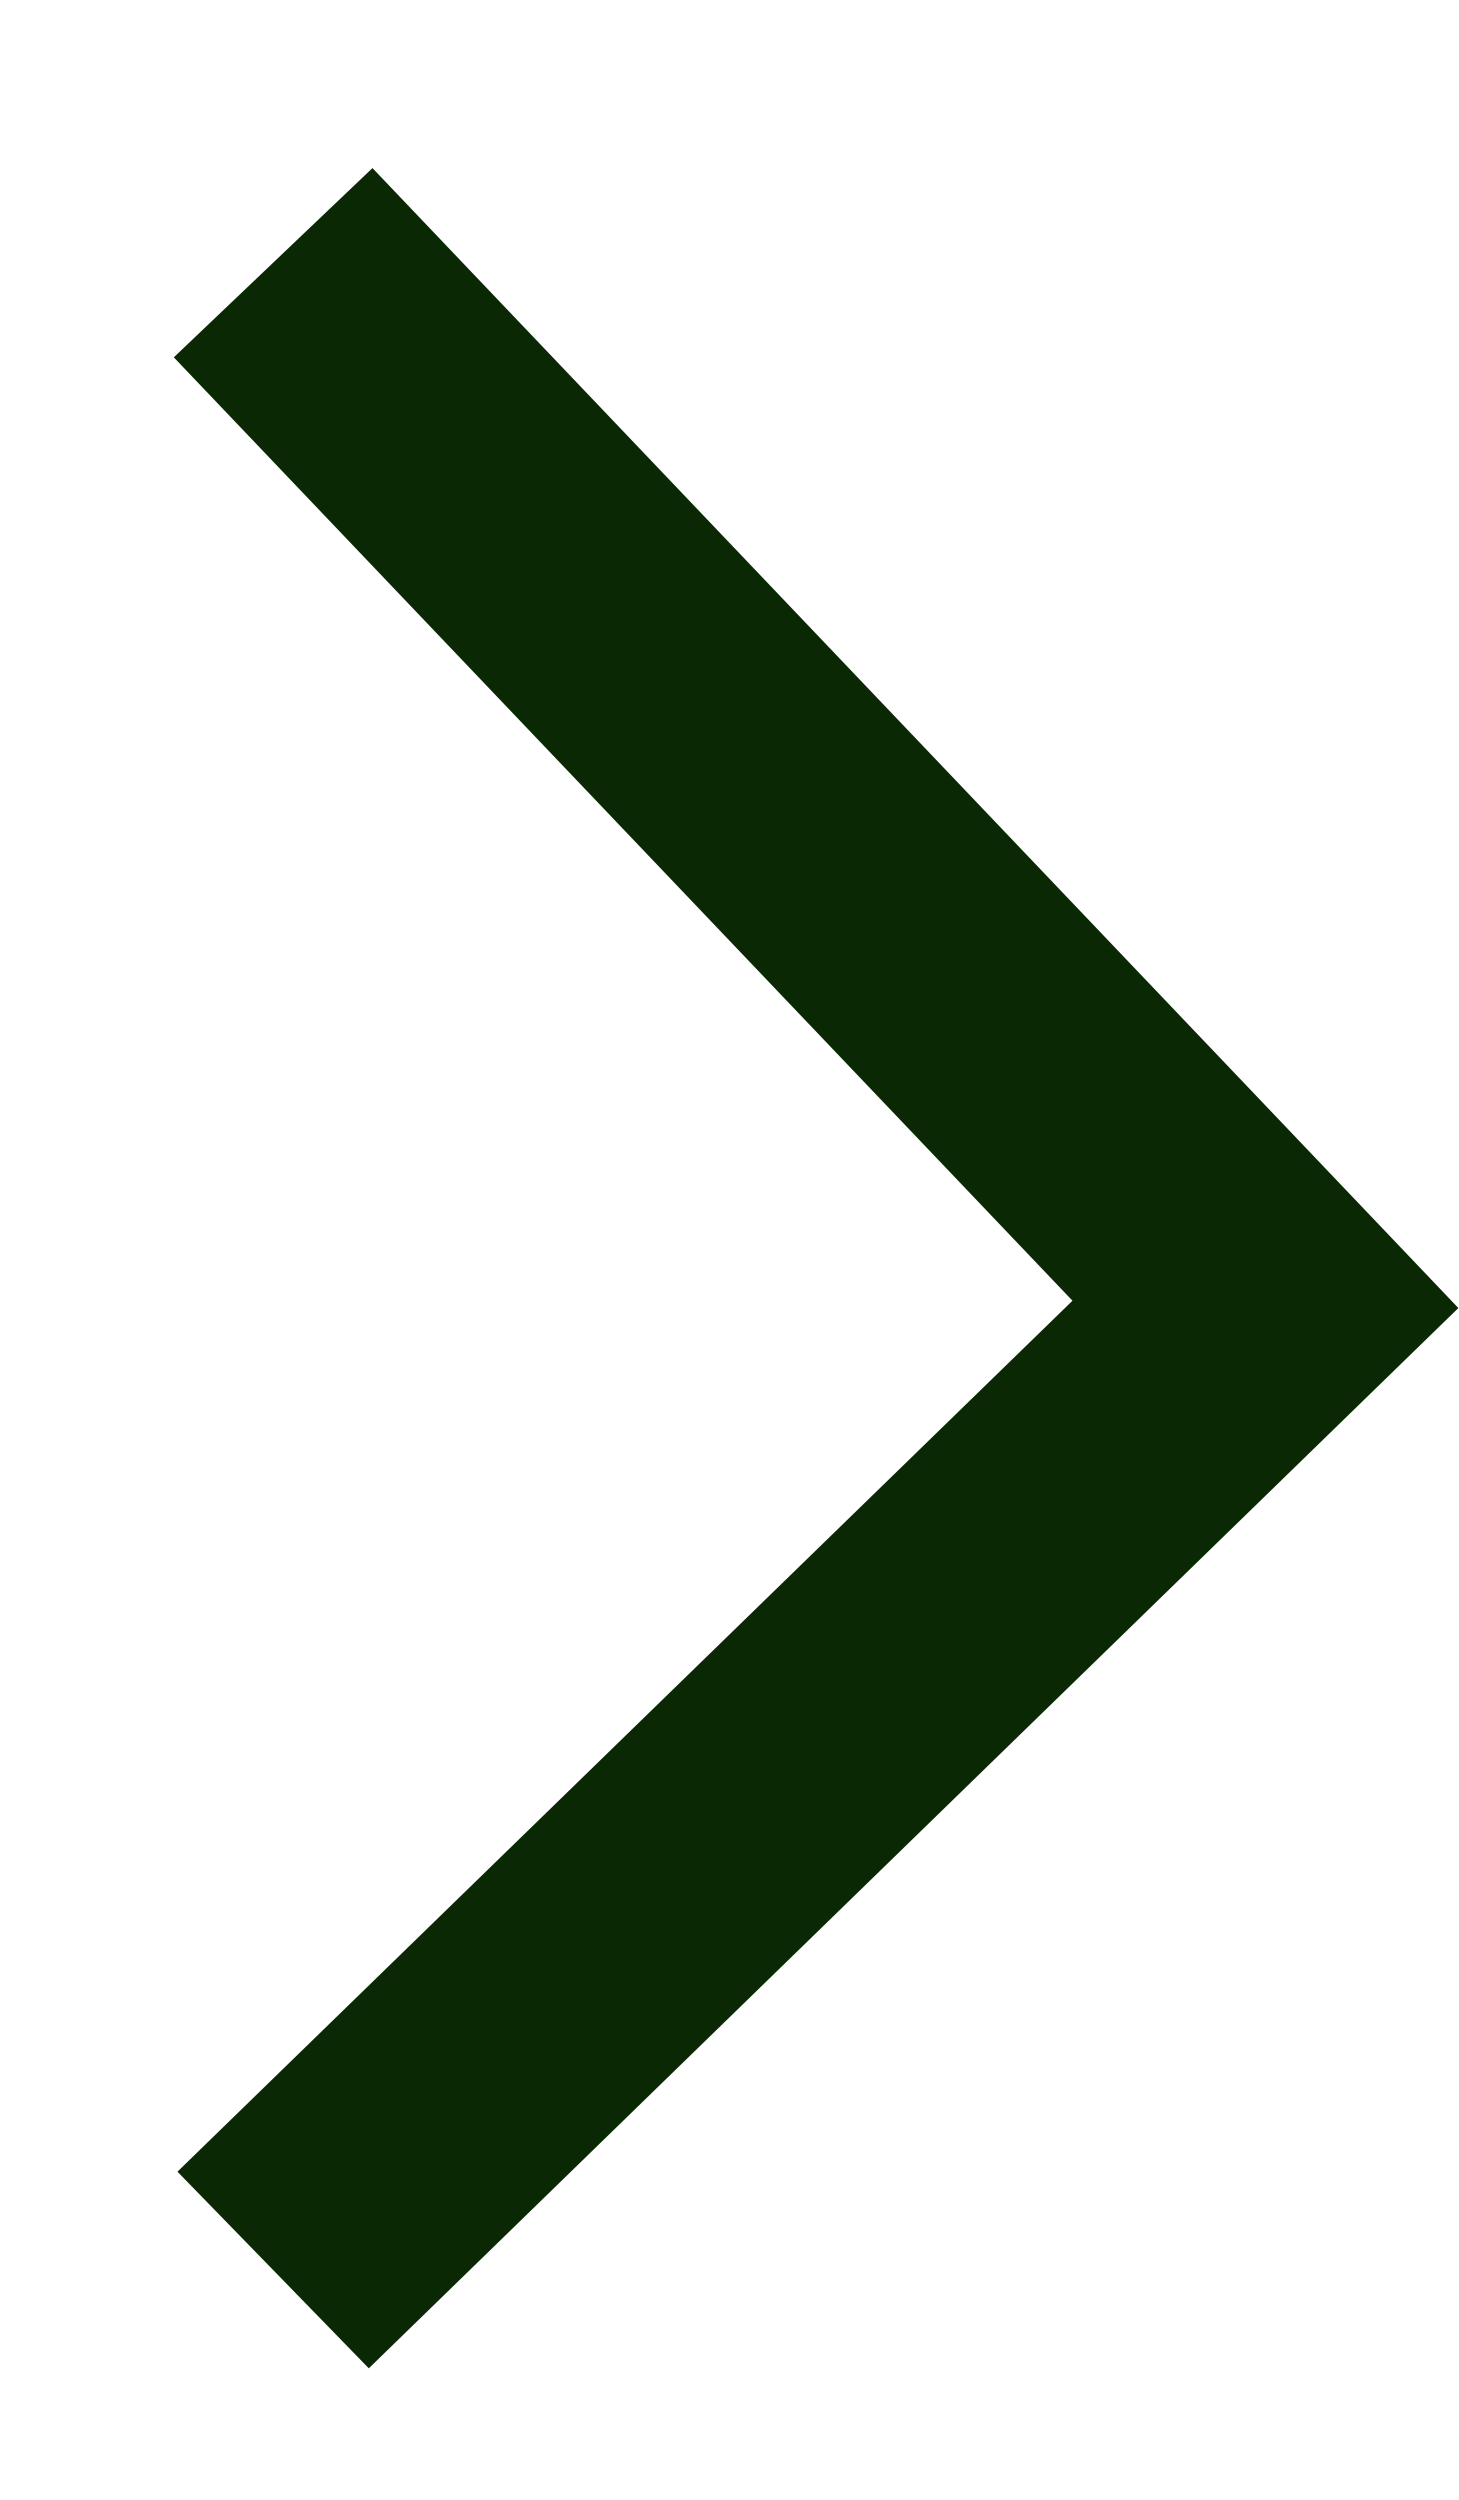
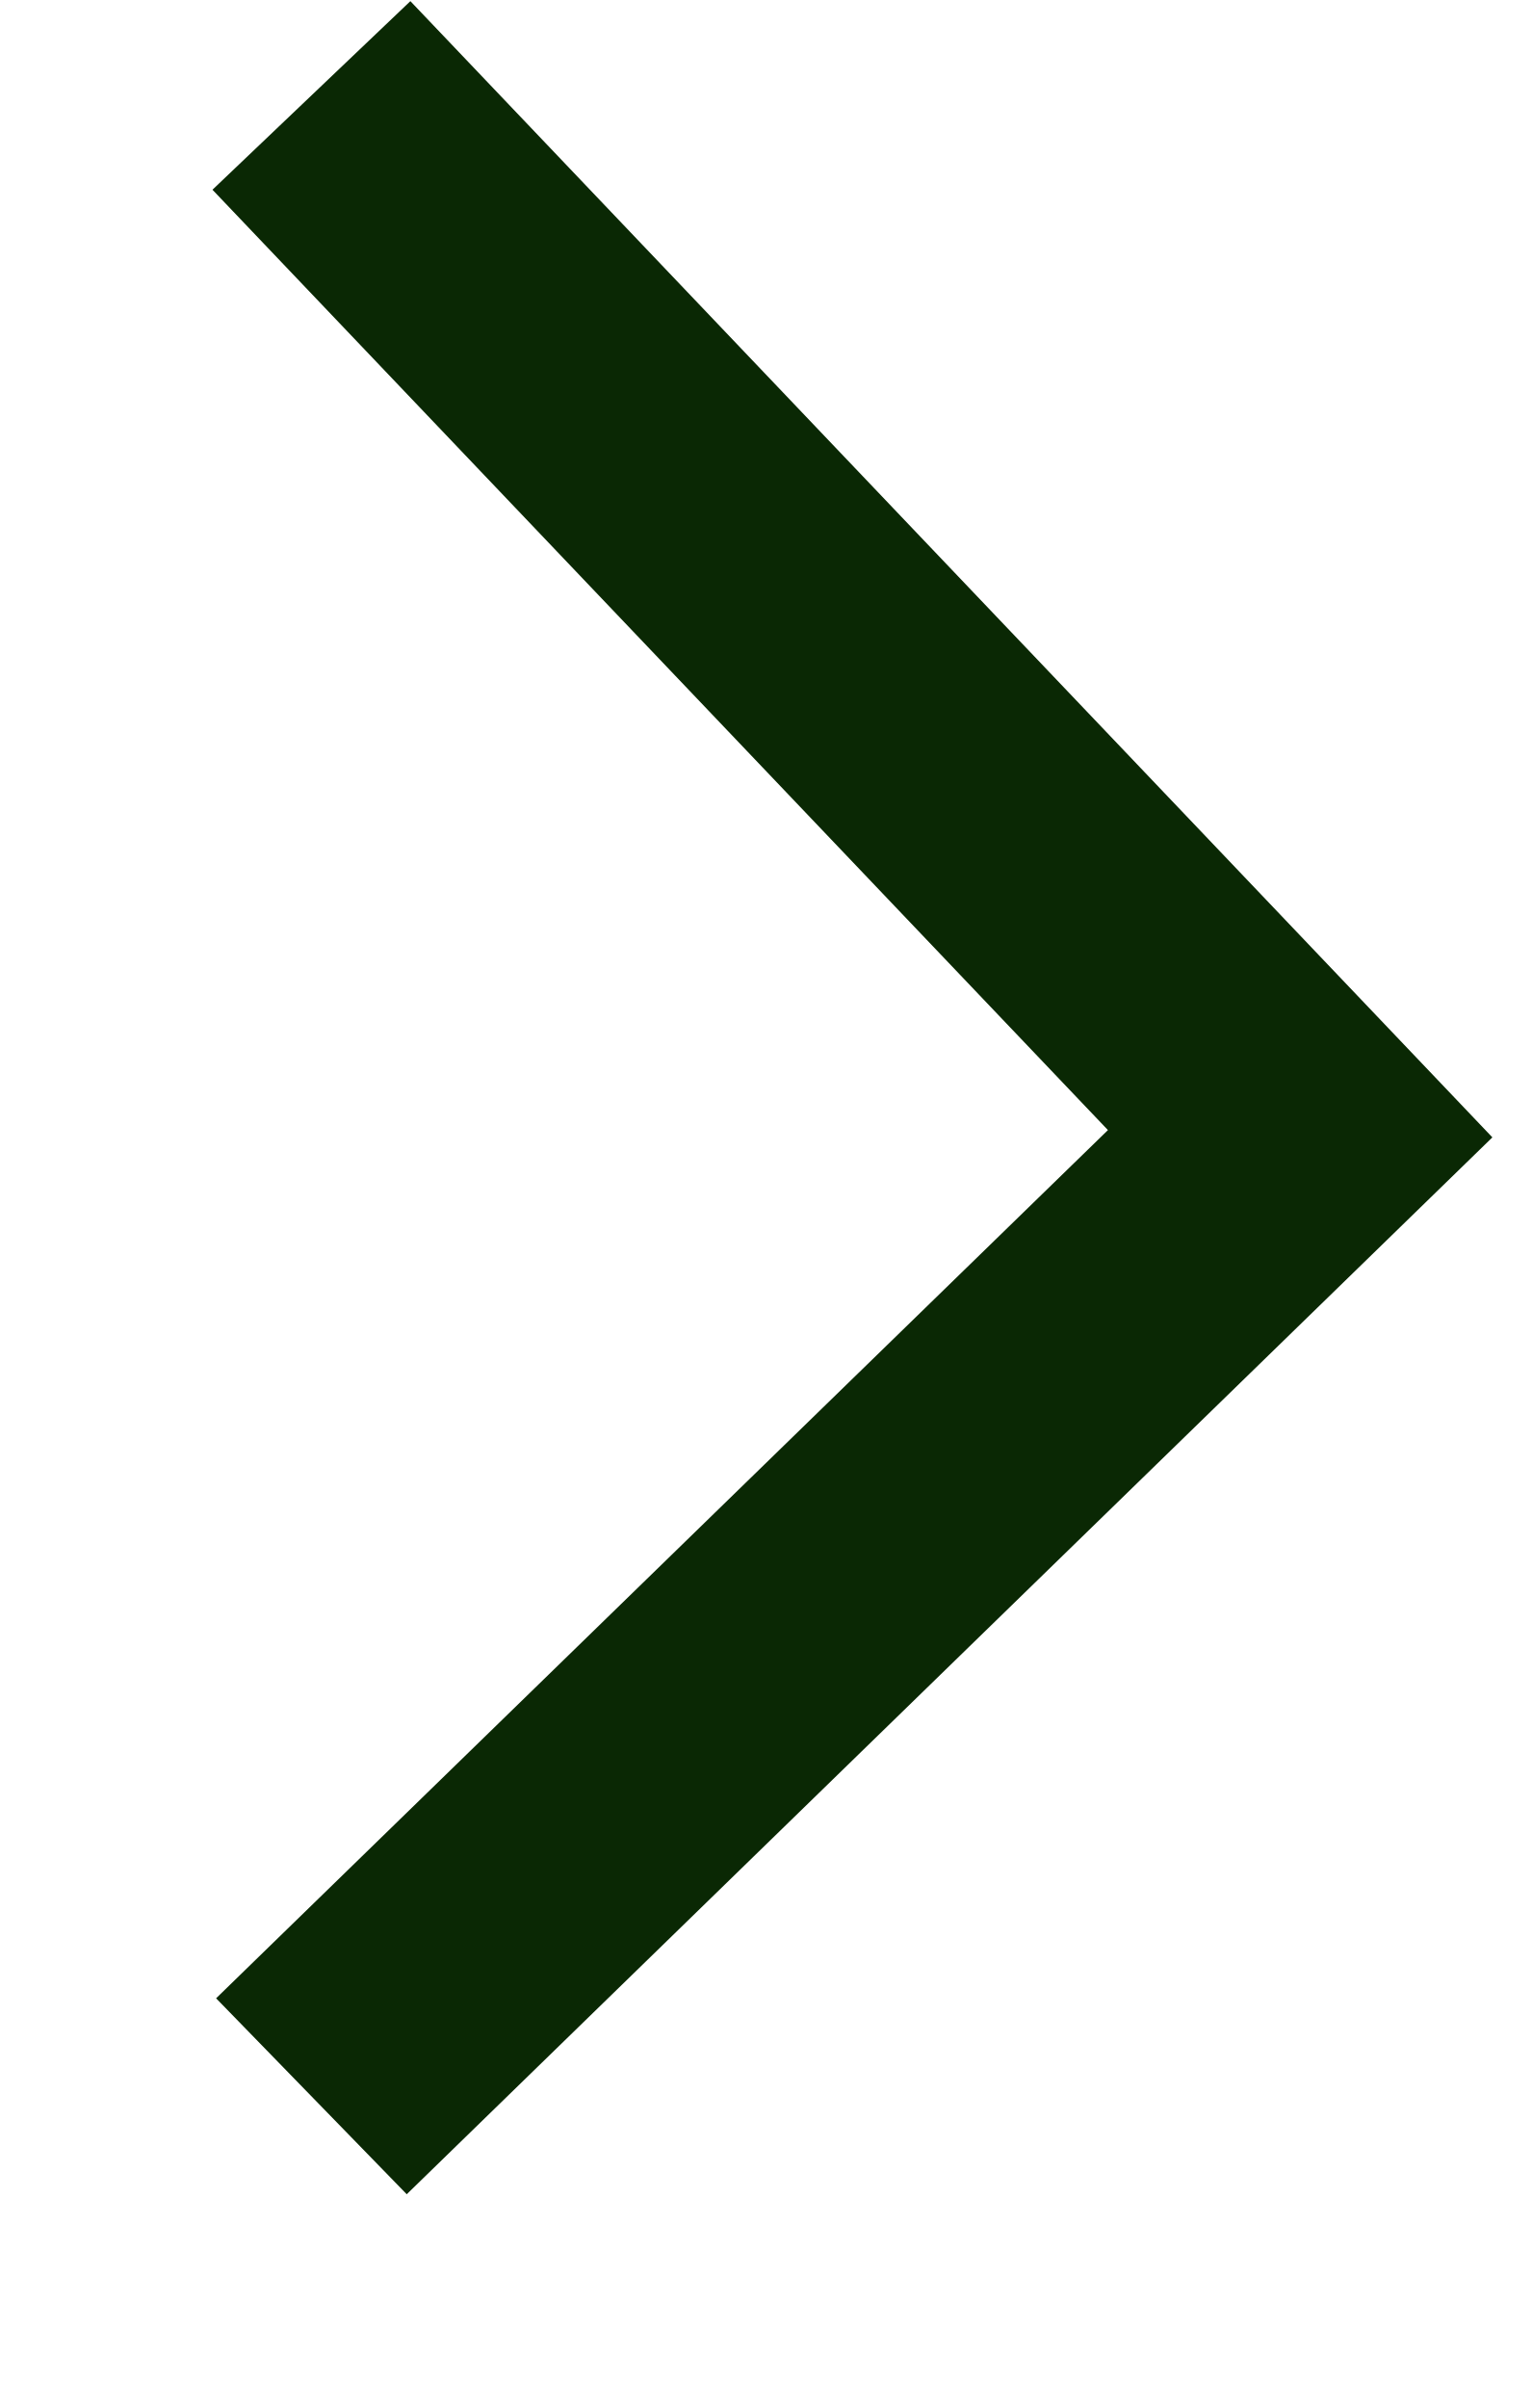
- <svg xmlns="http://www.w3.org/2000/svg" width="7" height="12" viewBox="0 0 7 12" fill="none">
-   <path d="M1.311 10.896L6.074 6.261L1.311 1.261" stroke="#0A2804" stroke-width="1.317" />
+ <svg xmlns="http://www.w3.org/2000/svg" width="7" height="11" viewBox="0 0 7 11" fill="none">
+   <path d="M1.423 9.576L5.941 5.179L1.423 0.436" stroke="#0A2804" stroke-width="1.249" />
</svg>
